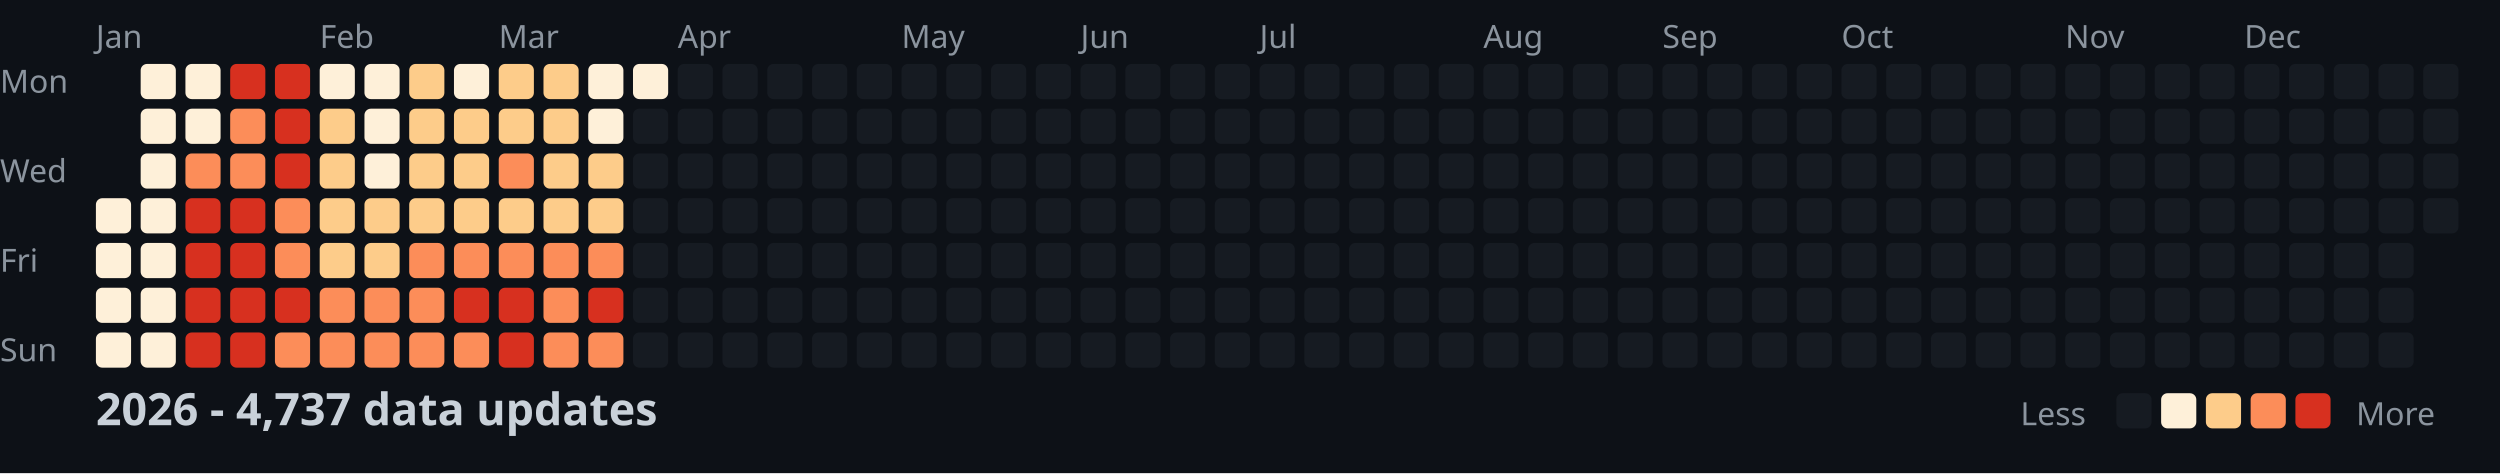
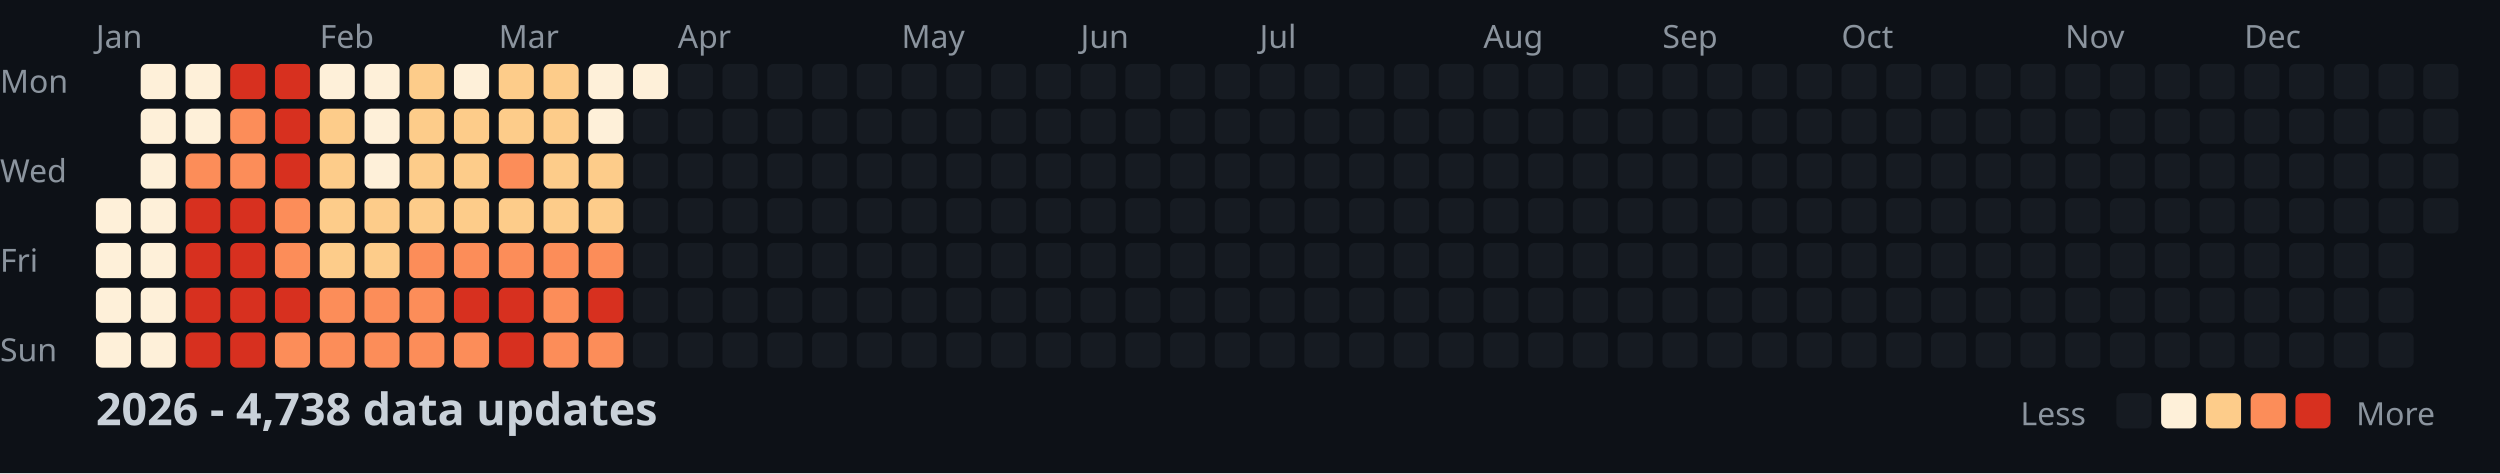
<svg xmlns="http://www.w3.org/2000/svg" width="782" height="148">
  <style>
    .month { font: 10px sans-serif; fill: #8b949e; }
    .day { font: 10px sans-serif; fill: #8b949e; }
    .title { font: bold 14px sans-serif; fill: #c9d1d9; }
    .legend { font: 10px sans-serif; fill: #8b949e; }
  </style>
  <rect width="100%" height="100%" fill="#0d1117" />
  <text x="0" y="29" class="day">Mon</text>
  <text x="0" y="57" class="day">Wed</text>
  <text x="0" y="85" class="day">Fri</text>
  <text x="0" y="113" class="day">Sun</text>
  <text x="30" y="15" class="month">Jan</text>
  <text x="100" y="15" class="month">Feb</text>
  <text x="156" y="15" class="month">Mar</text>
  <text x="212" y="15" class="month">Apr</text>
  <text x="282" y="15" class="month">May</text>
  <text x="338" y="15" class="month">Jun</text>
  <text x="394" y="15" class="month">Jul</text>
  <text x="464" y="15" class="month">Aug</text>
  <text x="520" y="15" class="month">Sep</text>
  <text x="576" y="15" class="month">Oct</text>
  <text x="646" y="15" class="month">Nov</text>
  <text x="702" y="15" class="month">Dec</text>
  <rect x="30" y="62" width="11" height="11" fill="#fef0d9" rx="2" />
  <rect x="30" y="76" width="11" height="11" fill="#fef0d9" rx="2" />
  <rect x="30" y="90" width="11" height="11" fill="#fef0d9" rx="2" />
  <rect x="30" y="104" width="11" height="11" fill="#fef0d9" rx="2" />
  <rect x="44" y="20" width="11" height="11" fill="#fef0d9" rx="2" />
  <rect x="44" y="34" width="11" height="11" fill="#fef0d9" rx="2" />
  <rect x="44" y="48" width="11" height="11" fill="#fef0d9" rx="2" />
  <rect x="44" y="62" width="11" height="11" fill="#fef0d9" rx="2" />
  <rect x="44" y="76" width="11" height="11" fill="#fef0d9" rx="2" />
  <rect x="44" y="90" width="11" height="11" fill="#fef0d9" rx="2" />
  <rect x="44" y="104" width="11" height="11" fill="#fef0d9" rx="2" />
  <rect x="58" y="20" width="11" height="11" fill="#fef0d9" rx="2" />
  <rect x="58" y="34" width="11" height="11" fill="#fef0d9" rx="2" />
  <rect x="58" y="48" width="11" height="11" fill="#fc8d59" rx="2" />
  <rect x="58" y="62" width="11" height="11" fill="#d7301f" rx="2" />
  <rect x="58" y="76" width="11" height="11" fill="#d7301f" rx="2" />
  <rect x="58" y="90" width="11" height="11" fill="#d7301f" rx="2" />
  <rect x="58" y="104" width="11" height="11" fill="#d7301f" rx="2" />
  <rect x="72" y="20" width="11" height="11" fill="#d7301f" rx="2" />
  <rect x="72" y="34" width="11" height="11" fill="#fc8d59" rx="2" />
  <rect x="72" y="48" width="11" height="11" fill="#fc8d59" rx="2" />
  <rect x="72" y="62" width="11" height="11" fill="#d7301f" rx="2" />
  <rect x="72" y="76" width="11" height="11" fill="#d7301f" rx="2" />
  <rect x="72" y="90" width="11" height="11" fill="#d7301f" rx="2" />
  <rect x="72" y="104" width="11" height="11" fill="#d7301f" rx="2" />
  <rect x="86" y="20" width="11" height="11" fill="#d7301f" rx="2" />
  <rect x="86" y="34" width="11" height="11" fill="#d7301f" rx="2" />
  <rect x="86" y="48" width="11" height="11" fill="#d7301f" rx="2" />
  <rect x="86" y="62" width="11" height="11" fill="#fc8d59" rx="2" />
  <rect x="86" y="76" width="11" height="11" fill="#fc8d59" rx="2" />
  <rect x="86" y="90" width="11" height="11" fill="#d7301f" rx="2" />
  <rect x="86" y="104" width="11" height="11" fill="#fc8d59" rx="2" />
  <rect x="100" y="20" width="11" height="11" fill="#fef0d9" rx="2" />
  <rect x="100" y="34" width="11" height="11" fill="#fdcc8a" rx="2" />
  <rect x="100" y="48" width="11" height="11" fill="#fdcc8a" rx="2" />
  <rect x="100" y="62" width="11" height="11" fill="#fdcc8a" rx="2" />
  <rect x="100" y="76" width="11" height="11" fill="#fdcc8a" rx="2" />
  <rect x="100" y="90" width="11" height="11" fill="#fc8d59" rx="2" />
  <rect x="100" y="104" width="11" height="11" fill="#fc8d59" rx="2" />
  <rect x="114" y="20" width="11" height="11" fill="#fef0d9" rx="2" />
  <rect x="114" y="34" width="11" height="11" fill="#fef0d9" rx="2" />
  <rect x="114" y="48" width="11" height="11" fill="#fef0d9" rx="2" />
  <rect x="114" y="62" width="11" height="11" fill="#fdcc8a" rx="2" />
  <rect x="114" y="76" width="11" height="11" fill="#fdcc8a" rx="2" />
  <rect x="114" y="90" width="11" height="11" fill="#fc8d59" rx="2" />
  <rect x="114" y="104" width="11" height="11" fill="#fc8d59" rx="2" />
  <rect x="128" y="20" width="11" height="11" fill="#fdcc8a" rx="2" />
  <rect x="128" y="34" width="11" height="11" fill="#fdcc8a" rx="2" />
  <rect x="128" y="48" width="11" height="11" fill="#fdcc8a" rx="2" />
  <rect x="128" y="62" width="11" height="11" fill="#fdcc8a" rx="2" />
  <rect x="128" y="76" width="11" height="11" fill="#fc8d59" rx="2" />
  <rect x="128" y="90" width="11" height="11" fill="#fc8d59" rx="2" />
  <rect x="128" y="104" width="11" height="11" fill="#fc8d59" rx="2" />
  <rect x="142" y="20" width="11" height="11" fill="#fef0d9" rx="2" />
  <rect x="142" y="34" width="11" height="11" fill="#fdcc8a" rx="2" />
  <rect x="142" y="48" width="11" height="11" fill="#fdcc8a" rx="2" />
  <rect x="142" y="62" width="11" height="11" fill="#fdcc8a" rx="2" />
  <rect x="142" y="76" width="11" height="11" fill="#fc8d59" rx="2" />
  <rect x="142" y="90" width="11" height="11" fill="#d7301f" rx="2" />
  <rect x="142" y="104" width="11" height="11" fill="#fc8d59" rx="2" />
  <rect x="156" y="20" width="11" height="11" fill="#fdcc8a" rx="2" />
  <rect x="156" y="34" width="11" height="11" fill="#fdcc8a" rx="2" />
  <rect x="156" y="48" width="11" height="11" fill="#fc8d59" rx="2" />
  <rect x="156" y="62" width="11" height="11" fill="#fdcc8a" rx="2" />
  <rect x="156" y="76" width="11" height="11" fill="#fc8d59" rx="2" />
  <rect x="156" y="90" width="11" height="11" fill="#d7301f" rx="2" />
  <rect x="156" y="104" width="11" height="11" fill="#d7301f" rx="2" />
  <rect x="170" y="20" width="11" height="11" fill="#fdcc8a" rx="2" />
  <rect x="170" y="34" width="11" height="11" fill="#fdcc8a" rx="2" />
  <rect x="170" y="48" width="11" height="11" fill="#fdcc8a" rx="2" />
  <rect x="170" y="62" width="11" height="11" fill="#fdcc8a" rx="2" />
  <rect x="170" y="76" width="11" height="11" fill="#fc8d59" rx="2" />
  <rect x="170" y="90" width="11" height="11" fill="#fc8d59" rx="2" />
  <rect x="170" y="104" width="11" height="11" fill="#fc8d59" rx="2" />
  <rect x="184" y="20" width="11" height="11" fill="#fef0d9" rx="2" />
  <rect x="184" y="34" width="11" height="11" fill="#fef0d9" rx="2" />
  <rect x="184" y="48" width="11" height="11" fill="#fdcc8a" rx="2" />
  <rect x="184" y="62" width="11" height="11" fill="#fdcc8a" rx="2" />
  <rect x="184" y="76" width="11" height="11" fill="#fc8d59" rx="2" />
  <rect x="184" y="90" width="11" height="11" fill="#d7301f" rx="2" />
  <rect x="184" y="104" width="11" height="11" fill="#fc8d59" rx="2" />
  <rect x="198" y="20" width="11" height="11" fill="#fef0d9" rx="2" />
  <rect x="198" y="34" width="11" height="11" fill="#161b22" rx="2" />
  <rect x="198" y="48" width="11" height="11" fill="#161b22" rx="2" />
  <rect x="198" y="62" width="11" height="11" fill="#161b22" rx="2" />
  <rect x="198" y="76" width="11" height="11" fill="#161b22" rx="2" />
  <rect x="198" y="90" width="11" height="11" fill="#161b22" rx="2" />
  <rect x="198" y="104" width="11" height="11" fill="#161b22" rx="2" />
  <rect x="212" y="20" width="11" height="11" fill="#161b22" rx="2" />
  <rect x="212" y="34" width="11" height="11" fill="#161b22" rx="2" />
  <rect x="212" y="48" width="11" height="11" fill="#161b22" rx="2" />
  <rect x="212" y="62" width="11" height="11" fill="#161b22" rx="2" />
  <rect x="212" y="76" width="11" height="11" fill="#161b22" rx="2" />
  <rect x="212" y="90" width="11" height="11" fill="#161b22" rx="2" />
  <rect x="212" y="104" width="11" height="11" fill="#161b22" rx="2" />
  <rect x="226" y="20" width="11" height="11" fill="#161b22" rx="2" />
  <rect x="226" y="34" width="11" height="11" fill="#161b22" rx="2" />
  <rect x="226" y="48" width="11" height="11" fill="#161b22" rx="2" />
  <rect x="226" y="62" width="11" height="11" fill="#161b22" rx="2" />
  <rect x="226" y="76" width="11" height="11" fill="#161b22" rx="2" />
  <rect x="226" y="90" width="11" height="11" fill="#161b22" rx="2" />
  <rect x="226" y="104" width="11" height="11" fill="#161b22" rx="2" />
  <rect x="240" y="20" width="11" height="11" fill="#161b22" rx="2" />
  <rect x="240" y="34" width="11" height="11" fill="#161b22" rx="2" />
  <rect x="240" y="48" width="11" height="11" fill="#161b22" rx="2" />
  <rect x="240" y="62" width="11" height="11" fill="#161b22" rx="2" />
  <rect x="240" y="76" width="11" height="11" fill="#161b22" rx="2" />
  <rect x="240" y="90" width="11" height="11" fill="#161b22" rx="2" />
  <rect x="240" y="104" width="11" height="11" fill="#161b22" rx="2" />
  <rect x="254" y="20" width="11" height="11" fill="#161b22" rx="2" />
  <rect x="254" y="34" width="11" height="11" fill="#161b22" rx="2" />
  <rect x="254" y="48" width="11" height="11" fill="#161b22" rx="2" />
  <rect x="254" y="62" width="11" height="11" fill="#161b22" rx="2" />
  <rect x="254" y="76" width="11" height="11" fill="#161b22" rx="2" />
  <rect x="254" y="90" width="11" height="11" fill="#161b22" rx="2" />
  <rect x="254" y="104" width="11" height="11" fill="#161b22" rx="2" />
  <rect x="268" y="20" width="11" height="11" fill="#161b22" rx="2" />
  <rect x="268" y="34" width="11" height="11" fill="#161b22" rx="2" />
  <rect x="268" y="48" width="11" height="11" fill="#161b22" rx="2" />
  <rect x="268" y="62" width="11" height="11" fill="#161b22" rx="2" />
  <rect x="268" y="76" width="11" height="11" fill="#161b22" rx="2" />
  <rect x="268" y="90" width="11" height="11" fill="#161b22" rx="2" />
  <rect x="268" y="104" width="11" height="11" fill="#161b22" rx="2" />
  <rect x="282" y="20" width="11" height="11" fill="#161b22" rx="2" />
  <rect x="282" y="34" width="11" height="11" fill="#161b22" rx="2" />
  <rect x="282" y="48" width="11" height="11" fill="#161b22" rx="2" />
  <rect x="282" y="62" width="11" height="11" fill="#161b22" rx="2" />
  <rect x="282" y="76" width="11" height="11" fill="#161b22" rx="2" />
  <rect x="282" y="90" width="11" height="11" fill="#161b22" rx="2" />
  <rect x="282" y="104" width="11" height="11" fill="#161b22" rx="2" />
  <rect x="296" y="20" width="11" height="11" fill="#161b22" rx="2" />
  <rect x="296" y="34" width="11" height="11" fill="#161b22" rx="2" />
  <rect x="296" y="48" width="11" height="11" fill="#161b22" rx="2" />
  <rect x="296" y="62" width="11" height="11" fill="#161b22" rx="2" />
  <rect x="296" y="76" width="11" height="11" fill="#161b22" rx="2" />
  <rect x="296" y="90" width="11" height="11" fill="#161b22" rx="2" />
  <rect x="296" y="104" width="11" height="11" fill="#161b22" rx="2" />
  <rect x="310" y="20" width="11" height="11" fill="#161b22" rx="2" />
  <rect x="310" y="34" width="11" height="11" fill="#161b22" rx="2" />
  <rect x="310" y="48" width="11" height="11" fill="#161b22" rx="2" />
  <rect x="310" y="62" width="11" height="11" fill="#161b22" rx="2" />
  <rect x="310" y="76" width="11" height="11" fill="#161b22" rx="2" />
  <rect x="310" y="90" width="11" height="11" fill="#161b22" rx="2" />
  <rect x="310" y="104" width="11" height="11" fill="#161b22" rx="2" />
  <rect x="324" y="20" width="11" height="11" fill="#161b22" rx="2" />
  <rect x="324" y="34" width="11" height="11" fill="#161b22" rx="2" />
  <rect x="324" y="48" width="11" height="11" fill="#161b22" rx="2" />
  <rect x="324" y="62" width="11" height="11" fill="#161b22" rx="2" />
  <rect x="324" y="76" width="11" height="11" fill="#161b22" rx="2" />
  <rect x="324" y="90" width="11" height="11" fill="#161b22" rx="2" />
  <rect x="324" y="104" width="11" height="11" fill="#161b22" rx="2" />
  <rect x="338" y="20" width="11" height="11" fill="#161b22" rx="2" />
  <rect x="338" y="34" width="11" height="11" fill="#161b22" rx="2" />
  <rect x="338" y="48" width="11" height="11" fill="#161b22" rx="2" />
  <rect x="338" y="62" width="11" height="11" fill="#161b22" rx="2" />
  <rect x="338" y="76" width="11" height="11" fill="#161b22" rx="2" />
  <rect x="338" y="90" width="11" height="11" fill="#161b22" rx="2" />
  <rect x="338" y="104" width="11" height="11" fill="#161b22" rx="2" />
  <rect x="352" y="20" width="11" height="11" fill="#161b22" rx="2" />
  <rect x="352" y="34" width="11" height="11" fill="#161b22" rx="2" />
  <rect x="352" y="48" width="11" height="11" fill="#161b22" rx="2" />
  <rect x="352" y="62" width="11" height="11" fill="#161b22" rx="2" />
  <rect x="352" y="76" width="11" height="11" fill="#161b22" rx="2" />
  <rect x="352" y="90" width="11" height="11" fill="#161b22" rx="2" />
  <rect x="352" y="104" width="11" height="11" fill="#161b22" rx="2" />
  <rect x="366" y="20" width="11" height="11" fill="#161b22" rx="2" />
  <rect x="366" y="34" width="11" height="11" fill="#161b22" rx="2" />
  <rect x="366" y="48" width="11" height="11" fill="#161b22" rx="2" />
  <rect x="366" y="62" width="11" height="11" fill="#161b22" rx="2" />
  <rect x="366" y="76" width="11" height="11" fill="#161b22" rx="2" />
  <rect x="366" y="90" width="11" height="11" fill="#161b22" rx="2" />
  <rect x="366" y="104" width="11" height="11" fill="#161b22" rx="2" />
  <rect x="380" y="20" width="11" height="11" fill="#161b22" rx="2" />
  <rect x="380" y="34" width="11" height="11" fill="#161b22" rx="2" />
  <rect x="380" y="48" width="11" height="11" fill="#161b22" rx="2" />
  <rect x="380" y="62" width="11" height="11" fill="#161b22" rx="2" />
  <rect x="380" y="76" width="11" height="11" fill="#161b22" rx="2" />
  <rect x="380" y="90" width="11" height="11" fill="#161b22" rx="2" />
  <rect x="380" y="104" width="11" height="11" fill="#161b22" rx="2" />
  <rect x="394" y="20" width="11" height="11" fill="#161b22" rx="2" />
  <rect x="394" y="34" width="11" height="11" fill="#161b22" rx="2" />
  <rect x="394" y="48" width="11" height="11" fill="#161b22" rx="2" />
  <rect x="394" y="62" width="11" height="11" fill="#161b22" rx="2" />
  <rect x="394" y="76" width="11" height="11" fill="#161b22" rx="2" />
  <rect x="394" y="90" width="11" height="11" fill="#161b22" rx="2" />
  <rect x="394" y="104" width="11" height="11" fill="#161b22" rx="2" />
  <rect x="408" y="20" width="11" height="11" fill="#161b22" rx="2" />
  <rect x="408" y="34" width="11" height="11" fill="#161b22" rx="2" />
  <rect x="408" y="48" width="11" height="11" fill="#161b22" rx="2" />
  <rect x="408" y="62" width="11" height="11" fill="#161b22" rx="2" />
  <rect x="408" y="76" width="11" height="11" fill="#161b22" rx="2" />
  <rect x="408" y="90" width="11" height="11" fill="#161b22" rx="2" />
  <rect x="408" y="104" width="11" height="11" fill="#161b22" rx="2" />
  <rect x="422" y="20" width="11" height="11" fill="#161b22" rx="2" />
  <rect x="422" y="34" width="11" height="11" fill="#161b22" rx="2" />
  <rect x="422" y="48" width="11" height="11" fill="#161b22" rx="2" />
  <rect x="422" y="62" width="11" height="11" fill="#161b22" rx="2" />
  <rect x="422" y="76" width="11" height="11" fill="#161b22" rx="2" />
  <rect x="422" y="90" width="11" height="11" fill="#161b22" rx="2" />
  <rect x="422" y="104" width="11" height="11" fill="#161b22" rx="2" />
  <rect x="436" y="20" width="11" height="11" fill="#161b22" rx="2" />
  <rect x="436" y="34" width="11" height="11" fill="#161b22" rx="2" />
  <rect x="436" y="48" width="11" height="11" fill="#161b22" rx="2" />
  <rect x="436" y="62" width="11" height="11" fill="#161b22" rx="2" />
  <rect x="436" y="76" width="11" height="11" fill="#161b22" rx="2" />
  <rect x="436" y="90" width="11" height="11" fill="#161b22" rx="2" />
  <rect x="436" y="104" width="11" height="11" fill="#161b22" rx="2" />
  <rect x="450" y="20" width="11" height="11" fill="#161b22" rx="2" />
  <rect x="450" y="34" width="11" height="11" fill="#161b22" rx="2" />
  <rect x="450" y="48" width="11" height="11" fill="#161b22" rx="2" />
  <rect x="450" y="62" width="11" height="11" fill="#161b22" rx="2" />
  <rect x="450" y="76" width="11" height="11" fill="#161b22" rx="2" />
  <rect x="450" y="90" width="11" height="11" fill="#161b22" rx="2" />
  <rect x="450" y="104" width="11" height="11" fill="#161b22" rx="2" />
  <rect x="464" y="20" width="11" height="11" fill="#161b22" rx="2" />
  <rect x="464" y="34" width="11" height="11" fill="#161b22" rx="2" />
  <rect x="464" y="48" width="11" height="11" fill="#161b22" rx="2" />
  <rect x="464" y="62" width="11" height="11" fill="#161b22" rx="2" />
  <rect x="464" y="76" width="11" height="11" fill="#161b22" rx="2" />
  <rect x="464" y="90" width="11" height="11" fill="#161b22" rx="2" />
  <rect x="464" y="104" width="11" height="11" fill="#161b22" rx="2" />
  <rect x="478" y="20" width="11" height="11" fill="#161b22" rx="2" />
  <rect x="478" y="34" width="11" height="11" fill="#161b22" rx="2" />
  <rect x="478" y="48" width="11" height="11" fill="#161b22" rx="2" />
  <rect x="478" y="62" width="11" height="11" fill="#161b22" rx="2" />
  <rect x="478" y="76" width="11" height="11" fill="#161b22" rx="2" />
  <rect x="478" y="90" width="11" height="11" fill="#161b22" rx="2" />
  <rect x="478" y="104" width="11" height="11" fill="#161b22" rx="2" />
  <rect x="492" y="20" width="11" height="11" fill="#161b22" rx="2" />
  <rect x="492" y="34" width="11" height="11" fill="#161b22" rx="2" />
  <rect x="492" y="48" width="11" height="11" fill="#161b22" rx="2" />
  <rect x="492" y="62" width="11" height="11" fill="#161b22" rx="2" />
  <rect x="492" y="76" width="11" height="11" fill="#161b22" rx="2" />
  <rect x="492" y="90" width="11" height="11" fill="#161b22" rx="2" />
  <rect x="492" y="104" width="11" height="11" fill="#161b22" rx="2" />
  <rect x="506" y="20" width="11" height="11" fill="#161b22" rx="2" />
  <rect x="506" y="34" width="11" height="11" fill="#161b22" rx="2" />
  <rect x="506" y="48" width="11" height="11" fill="#161b22" rx="2" />
  <rect x="506" y="62" width="11" height="11" fill="#161b22" rx="2" />
  <rect x="506" y="76" width="11" height="11" fill="#161b22" rx="2" />
  <rect x="506" y="90" width="11" height="11" fill="#161b22" rx="2" />
  <rect x="506" y="104" width="11" height="11" fill="#161b22" rx="2" />
  <rect x="520" y="20" width="11" height="11" fill="#161b22" rx="2" />
  <rect x="520" y="34" width="11" height="11" fill="#161b22" rx="2" />
  <rect x="520" y="48" width="11" height="11" fill="#161b22" rx="2" />
  <rect x="520" y="62" width="11" height="11" fill="#161b22" rx="2" />
  <rect x="520" y="76" width="11" height="11" fill="#161b22" rx="2" />
  <rect x="520" y="90" width="11" height="11" fill="#161b22" rx="2" />
  <rect x="520" y="104" width="11" height="11" fill="#161b22" rx="2" />
  <rect x="534" y="20" width="11" height="11" fill="#161b22" rx="2" />
  <rect x="534" y="34" width="11" height="11" fill="#161b22" rx="2" />
  <rect x="534" y="48" width="11" height="11" fill="#161b22" rx="2" />
  <rect x="534" y="62" width="11" height="11" fill="#161b22" rx="2" />
  <rect x="534" y="76" width="11" height="11" fill="#161b22" rx="2" />
  <rect x="534" y="90" width="11" height="11" fill="#161b22" rx="2" />
  <rect x="534" y="104" width="11" height="11" fill="#161b22" rx="2" />
  <rect x="548" y="20" width="11" height="11" fill="#161b22" rx="2" />
  <rect x="548" y="34" width="11" height="11" fill="#161b22" rx="2" />
  <rect x="548" y="48" width="11" height="11" fill="#161b22" rx="2" />
  <rect x="548" y="62" width="11" height="11" fill="#161b22" rx="2" />
  <rect x="548" y="76" width="11" height="11" fill="#161b22" rx="2" />
  <rect x="548" y="90" width="11" height="11" fill="#161b22" rx="2" />
  <rect x="548" y="104" width="11" height="11" fill="#161b22" rx="2" />
  <rect x="562" y="20" width="11" height="11" fill="#161b22" rx="2" />
  <rect x="562" y="34" width="11" height="11" fill="#161b22" rx="2" />
  <rect x="562" y="48" width="11" height="11" fill="#161b22" rx="2" />
  <rect x="562" y="62" width="11" height="11" fill="#161b22" rx="2" />
  <rect x="562" y="76" width="11" height="11" fill="#161b22" rx="2" />
  <rect x="562" y="90" width="11" height="11" fill="#161b22" rx="2" />
  <rect x="562" y="104" width="11" height="11" fill="#161b22" rx="2" />
  <rect x="576" y="20" width="11" height="11" fill="#161b22" rx="2" />
  <rect x="576" y="34" width="11" height="11" fill="#161b22" rx="2" />
  <rect x="576" y="48" width="11" height="11" fill="#161b22" rx="2" />
  <rect x="576" y="62" width="11" height="11" fill="#161b22" rx="2" />
  <rect x="576" y="76" width="11" height="11" fill="#161b22" rx="2" />
  <rect x="576" y="90" width="11" height="11" fill="#161b22" rx="2" />
  <rect x="576" y="104" width="11" height="11" fill="#161b22" rx="2" />
  <rect x="590" y="20" width="11" height="11" fill="#161b22" rx="2" />
  <rect x="590" y="34" width="11" height="11" fill="#161b22" rx="2" />
  <rect x="590" y="48" width="11" height="11" fill="#161b22" rx="2" />
  <rect x="590" y="62" width="11" height="11" fill="#161b22" rx="2" />
  <rect x="590" y="76" width="11" height="11" fill="#161b22" rx="2" />
  <rect x="590" y="90" width="11" height="11" fill="#161b22" rx="2" />
  <rect x="590" y="104" width="11" height="11" fill="#161b22" rx="2" />
  <rect x="604" y="20" width="11" height="11" fill="#161b22" rx="2" />
  <rect x="604" y="34" width="11" height="11" fill="#161b22" rx="2" />
  <rect x="604" y="48" width="11" height="11" fill="#161b22" rx="2" />
  <rect x="604" y="62" width="11" height="11" fill="#161b22" rx="2" />
  <rect x="604" y="76" width="11" height="11" fill="#161b22" rx="2" />
  <rect x="604" y="90" width="11" height="11" fill="#161b22" rx="2" />
  <rect x="604" y="104" width="11" height="11" fill="#161b22" rx="2" />
  <rect x="618" y="20" width="11" height="11" fill="#161b22" rx="2" />
  <rect x="618" y="34" width="11" height="11" fill="#161b22" rx="2" />
  <rect x="618" y="48" width="11" height="11" fill="#161b22" rx="2" />
  <rect x="618" y="62" width="11" height="11" fill="#161b22" rx="2" />
  <rect x="618" y="76" width="11" height="11" fill="#161b22" rx="2" />
  <rect x="618" y="90" width="11" height="11" fill="#161b22" rx="2" />
  <rect x="618" y="104" width="11" height="11" fill="#161b22" rx="2" />
  <rect x="632" y="20" width="11" height="11" fill="#161b22" rx="2" />
  <rect x="632" y="34" width="11" height="11" fill="#161b22" rx="2" />
  <rect x="632" y="48" width="11" height="11" fill="#161b22" rx="2" />
  <rect x="632" y="62" width="11" height="11" fill="#161b22" rx="2" />
  <rect x="632" y="76" width="11" height="11" fill="#161b22" rx="2" />
  <rect x="632" y="90" width="11" height="11" fill="#161b22" rx="2" />
  <rect x="632" y="104" width="11" height="11" fill="#161b22" rx="2" />
  <rect x="646" y="20" width="11" height="11" fill="#161b22" rx="2" />
  <rect x="646" y="34" width="11" height="11" fill="#161b22" rx="2" />
  <rect x="646" y="48" width="11" height="11" fill="#161b22" rx="2" />
  <rect x="646" y="62" width="11" height="11" fill="#161b22" rx="2" />
  <rect x="646" y="76" width="11" height="11" fill="#161b22" rx="2" />
  <rect x="646" y="90" width="11" height="11" fill="#161b22" rx="2" />
  <rect x="646" y="104" width="11" height="11" fill="#161b22" rx="2" />
  <rect x="660" y="20" width="11" height="11" fill="#161b22" rx="2" />
  <rect x="660" y="34" width="11" height="11" fill="#161b22" rx="2" />
  <rect x="660" y="48" width="11" height="11" fill="#161b22" rx="2" />
  <rect x="660" y="62" width="11" height="11" fill="#161b22" rx="2" />
  <rect x="660" y="76" width="11" height="11" fill="#161b22" rx="2" />
  <rect x="660" y="90" width="11" height="11" fill="#161b22" rx="2" />
  <rect x="660" y="104" width="11" height="11" fill="#161b22" rx="2" />
  <rect x="674" y="20" width="11" height="11" fill="#161b22" rx="2" />
  <rect x="674" y="34" width="11" height="11" fill="#161b22" rx="2" />
  <rect x="674" y="48" width="11" height="11" fill="#161b22" rx="2" />
  <rect x="674" y="62" width="11" height="11" fill="#161b22" rx="2" />
  <rect x="674" y="76" width="11" height="11" fill="#161b22" rx="2" />
  <rect x="674" y="90" width="11" height="11" fill="#161b22" rx="2" />
  <rect x="674" y="104" width="11" height="11" fill="#161b22" rx="2" />
  <rect x="688" y="20" width="11" height="11" fill="#161b22" rx="2" />
  <rect x="688" y="34" width="11" height="11" fill="#161b22" rx="2" />
  <rect x="688" y="48" width="11" height="11" fill="#161b22" rx="2" />
  <rect x="688" y="62" width="11" height="11" fill="#161b22" rx="2" />
  <rect x="688" y="76" width="11" height="11" fill="#161b22" rx="2" />
  <rect x="688" y="90" width="11" height="11" fill="#161b22" rx="2" />
  <rect x="688" y="104" width="11" height="11" fill="#161b22" rx="2" />
  <rect x="702" y="20" width="11" height="11" fill="#161b22" rx="2" />
  <rect x="702" y="34" width="11" height="11" fill="#161b22" rx="2" />
  <rect x="702" y="48" width="11" height="11" fill="#161b22" rx="2" />
  <rect x="702" y="62" width="11" height="11" fill="#161b22" rx="2" />
  <rect x="702" y="76" width="11" height="11" fill="#161b22" rx="2" />
  <rect x="702" y="90" width="11" height="11" fill="#161b22" rx="2" />
  <rect x="702" y="104" width="11" height="11" fill="#161b22" rx="2" />
  <rect x="716" y="20" width="11" height="11" fill="#161b22" rx="2" />
  <rect x="716" y="34" width="11" height="11" fill="#161b22" rx="2" />
  <rect x="716" y="48" width="11" height="11" fill="#161b22" rx="2" />
  <rect x="716" y="62" width="11" height="11" fill="#161b22" rx="2" />
  <rect x="716" y="76" width="11" height="11" fill="#161b22" rx="2" />
  <rect x="716" y="90" width="11" height="11" fill="#161b22" rx="2" />
  <rect x="716" y="104" width="11" height="11" fill="#161b22" rx="2" />
  <rect x="730" y="20" width="11" height="11" fill="#161b22" rx="2" />
  <rect x="730" y="34" width="11" height="11" fill="#161b22" rx="2" />
  <rect x="730" y="48" width="11" height="11" fill="#161b22" rx="2" />
  <rect x="730" y="62" width="11" height="11" fill="#161b22" rx="2" />
  <rect x="730" y="76" width="11" height="11" fill="#161b22" rx="2" />
  <rect x="730" y="90" width="11" height="11" fill="#161b22" rx="2" />
  <rect x="730" y="104" width="11" height="11" fill="#161b22" rx="2" />
  <rect x="744" y="20" width="11" height="11" fill="#161b22" rx="2" />
  <rect x="744" y="34" width="11" height="11" fill="#161b22" rx="2" />
  <rect x="744" y="48" width="11" height="11" fill="#161b22" rx="2" />
  <rect x="744" y="62" width="11" height="11" fill="#161b22" rx="2" />
  <rect x="744" y="76" width="11" height="11" fill="#161b22" rx="2" />
  <rect x="744" y="90" width="11" height="11" fill="#161b22" rx="2" />
  <rect x="744" y="104" width="11" height="11" fill="#161b22" rx="2" />
  <rect x="758" y="20" width="11" height="11" fill="#161b22" rx="2" />
  <rect x="758" y="34" width="11" height="11" fill="#161b22" rx="2" />
  <rect x="758" y="48" width="11" height="11" fill="#161b22" rx="2" />
  <rect x="758" y="62" width="11" height="11" fill="#161b22" rx="2" />
-   <text x="30" y="133" class="title">2026 - 4,737 data updates</text>
+   <text x="30" y="133" class="title">2026 - 4,738 data updates</text>
  <text x="632" y="133" class="legend">Less</text>
  <rect x="662" y="123" width="11" height="11" fill="#161b22" rx="2" />
  <rect x="676" y="123" width="11" height="11" fill="#fef0d9" rx="2" />
  <rect x="690" y="123" width="11" height="11" fill="#fdcc8a" rx="2" />
  <rect x="704" y="123" width="11" height="11" fill="#fc8d59" rx="2" />
  <rect x="718" y="123" width="11" height="11" fill="#d7301f" rx="2" />
  <text x="737" y="133" class="legend">More</text>
</svg>
